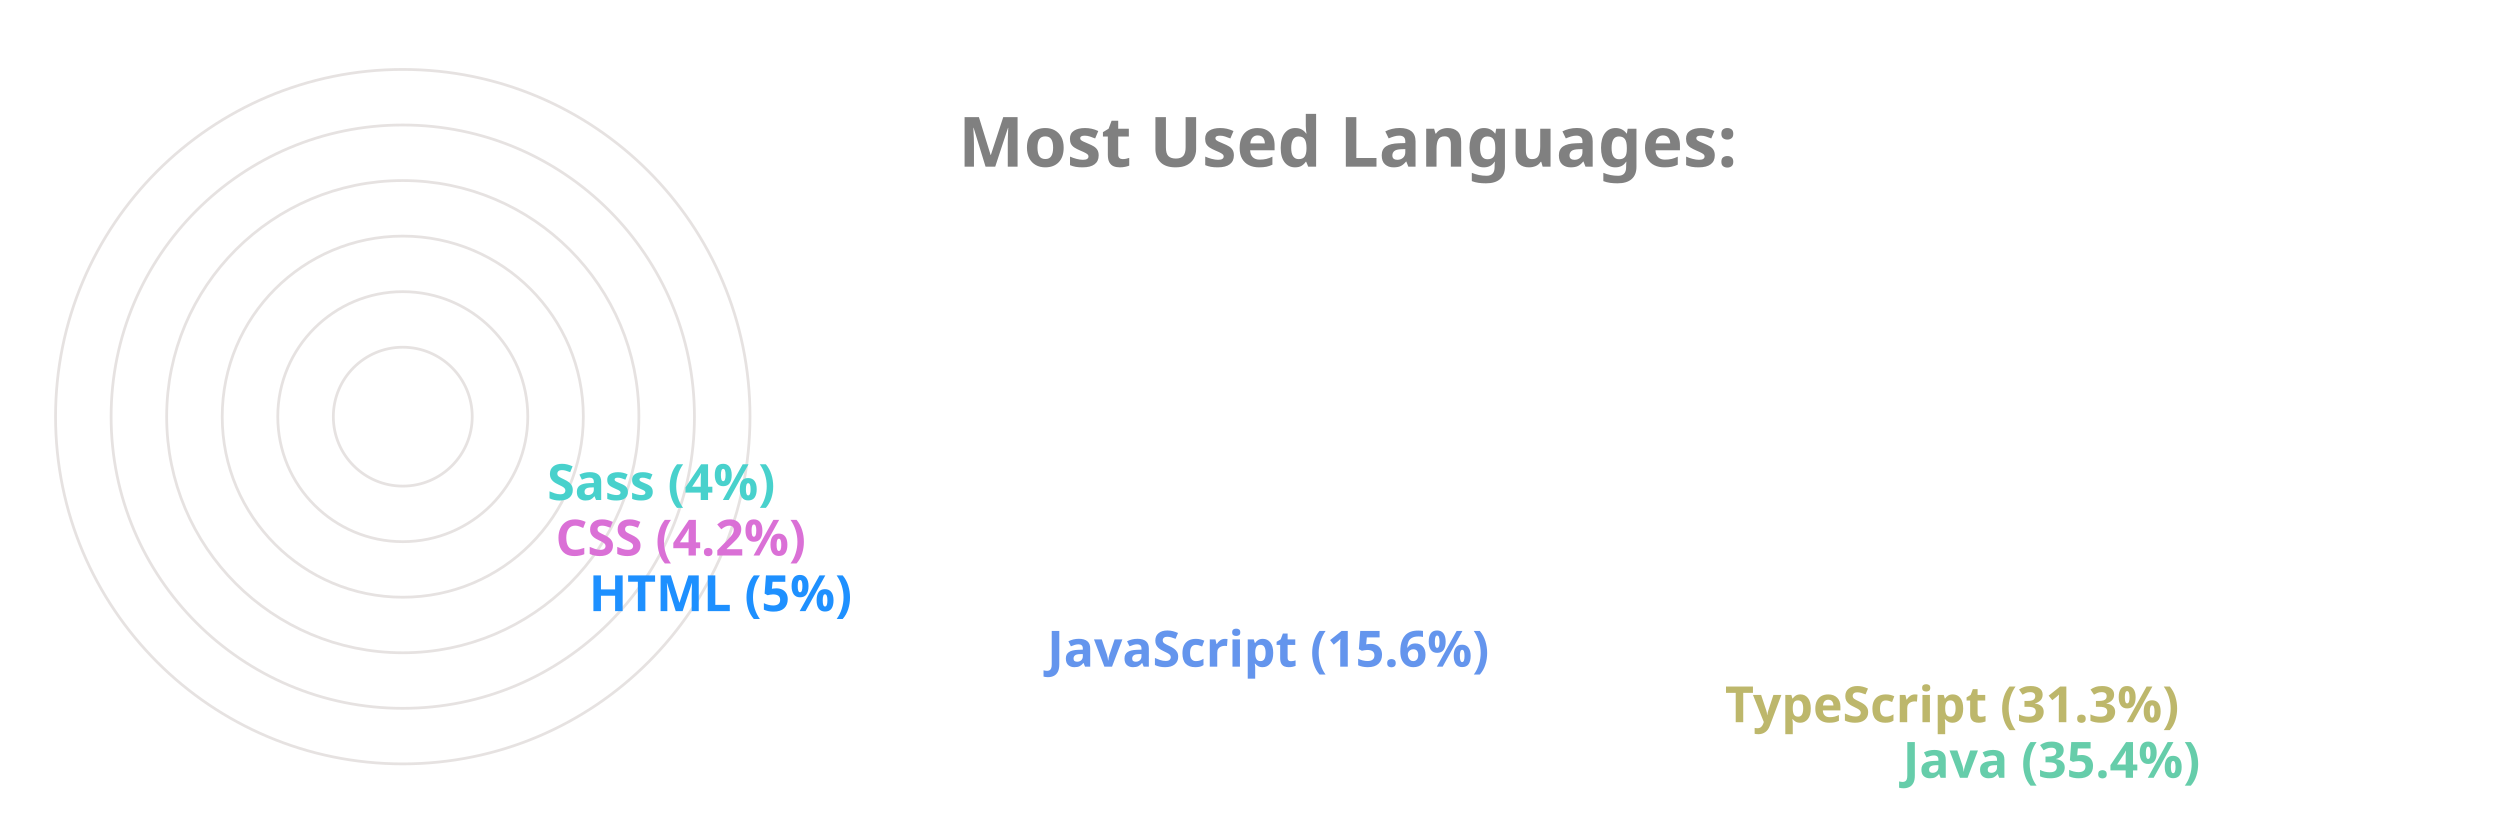
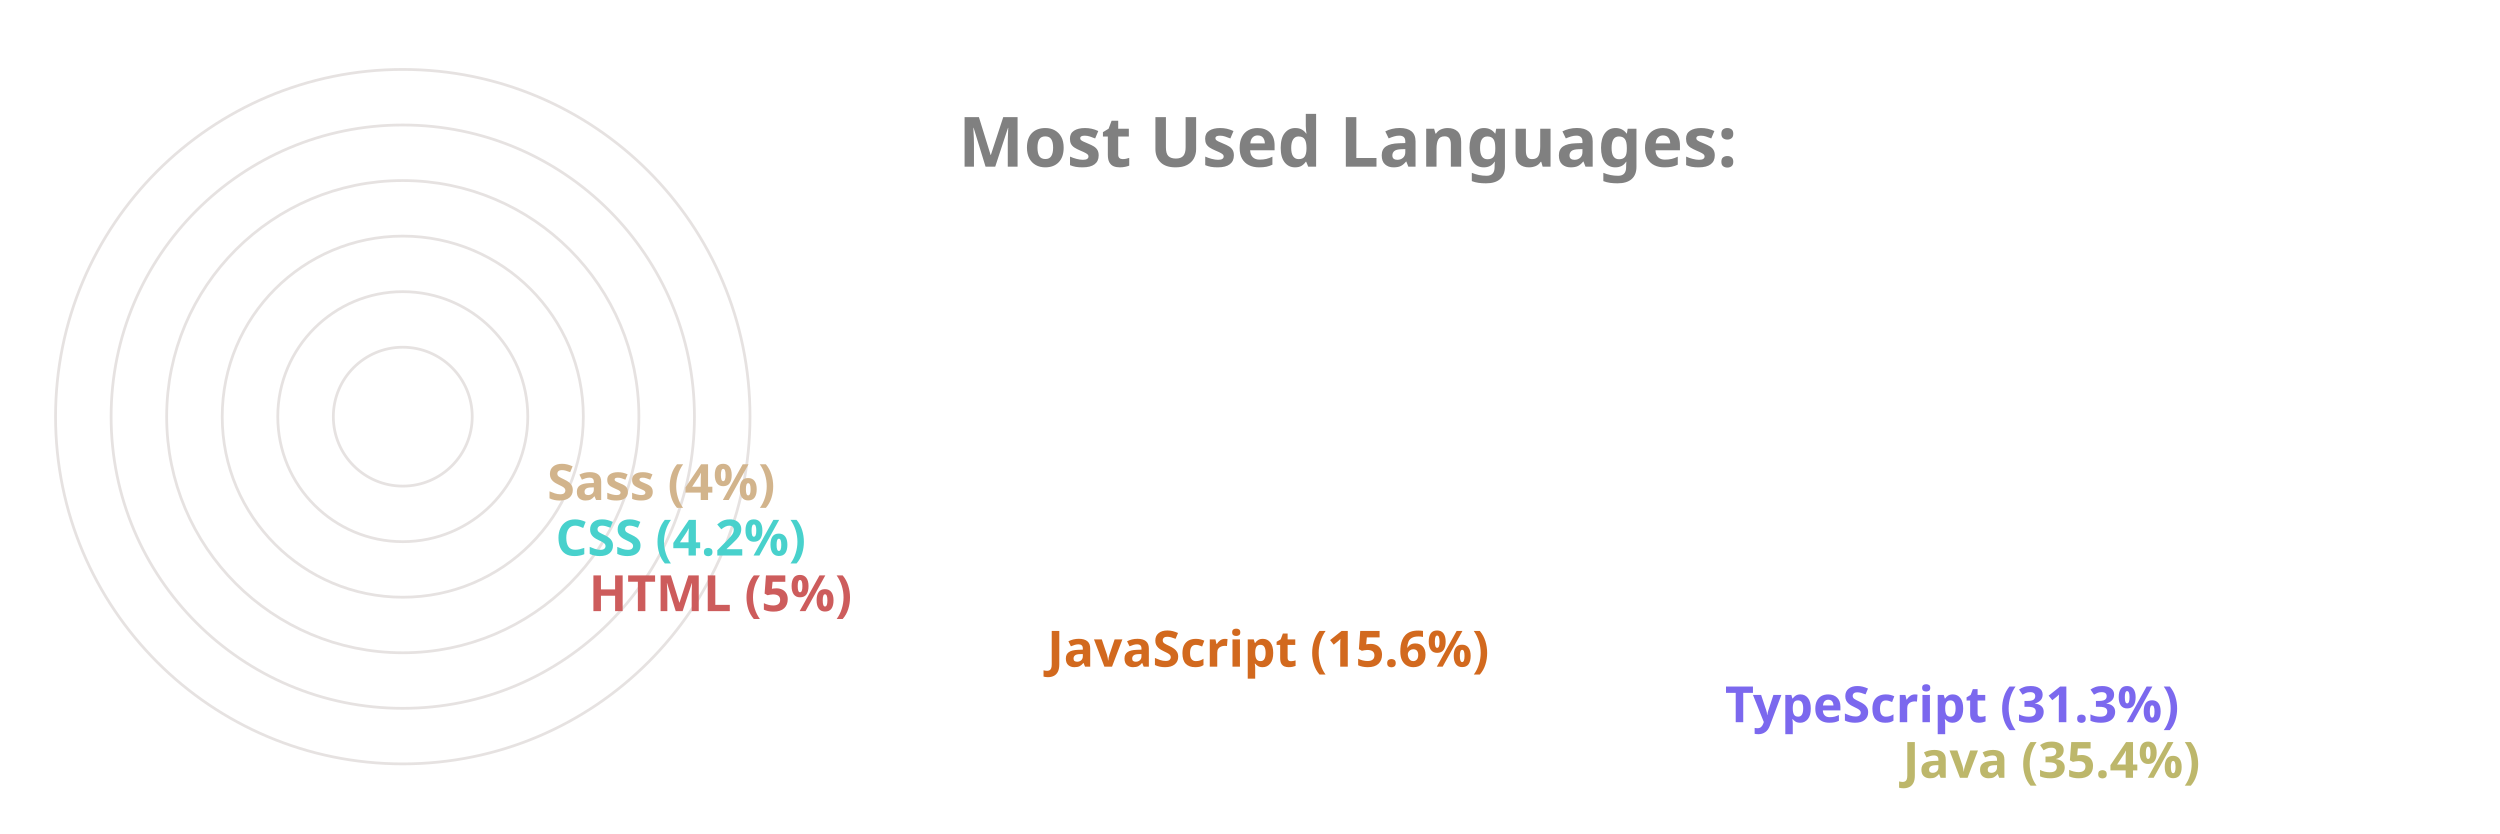
<svg xmlns="http://www.w3.org/2000/svg" viewBox="0 0 650 300" height="200px" width="600px">
  <style>
		.label {
			font: bold 25px sans-serif;
			color: #404040;
			-webkit-text-stroke: 1px white;
	  	}
		.name {
			font: bold 18px sans-serif;
			color: #404040;
	  	}

		.line {
			stroke-dasharray: 1000;
			stroke-dashoffset: 1000;
			animation: dash 3.5s ease-in-out forwards;	
			animation-iteration-count: infinite;
			animation-direction: alternate-reverse;
		}

		.path {
			stroke-dasharray: 1000;
			stroke-dashoffset: 1000;
			animation: dash 3.5s ease-in-out forwards;	
			animation-iteration-count: infinite;
			animation-direction: alternate-reverse;
		}
		  
		@keyframes dash {
			to {
				stroke-dashoffset: 0;
			}
		}

	</style>
  <g stroke="#E6E2E1" fill="none" stroke-width="1">
    <circle cx="20" cy="150" r="125" />
    <circle cx="20" cy="150" r="105" />
    <circle cx="20" cy="150" r="85" />
    <circle cx="20" cy="150" r="65" />
    <circle cx="20" cy="150" r="45" />
    <circle cx="20" cy="150" r="25" />
  </g>
  <g fill="none" stroke-width="20" class="line">
-     <line x2="550" y2="275" x1="20" y1="275" stroke="MediumAquaMarine" />
-     <line x2="486" y2="255" x1="20" y1="255" stroke="DarkKhaki" />
-     <line x2="242" y2="235" x1="20" y1="235" stroke="CornflowerBlue" />
-     <line x2="77" y2="215" x1="20" y1="215" stroke="DodgerBlue" />
-     <line x2="65" y2="195" x1="20" y1="195" stroke="Orchid" />
-     <line x2="62" y2="175" x1="20" y1="175" stroke="MediumTurquoise" />
+     <line x2="550" y2="275" x1="20" y1="275" stroke="DarkKhaki" />
+     <line x2="486" y2="255" x1="20" y1="255" stroke="MediumSlateBlue" />
+     <line x2="242" y2="235" x1="20" y1="235" stroke="Chocolate" />
+     <line x2="77" y2="215" x1="20" y1="215" stroke="IndianRed" />
+     <line x2="65" y2="195" x1="20" y1="195" stroke="MediumTurquoise" />
+     <line x2="62" y2="175" x1="20" y1="175" stroke="Tan" />
  </g>
  <g fill="none" stroke-width="20" stroke-linecap="round" class="path">
-     <path d="M 20 275 A 125 125 45 0 1 -82 78" stroke="MediumAquaMarine" />
-     <path d="M 20 255 A 105 105 45 0 1 -70 95" stroke="DarkKhaki" />
-     <path d="M 20 235 A 85 85 45 0 1 -61 126" stroke="CornflowerBlue" />
-     <path d="M 20 215 A 65 65 45 0 1 -44 144" stroke="DodgerBlue" />
-     <path d="M 20 195 A 45 45 45 0 1 -24 146" stroke="Orchid" />
-     <path d="M 20 175 A 25 25 45 0 1 -4 148" stroke="MediumTurquoise" />
+     <path d="M 20 275 A 125 125 45 0 1 -82 78" stroke="DarkKhaki" />
+     <path d="M 20 255 A 105 105 45 0 1 -70 95" stroke="MediumSlateBlue" />
+     <path d="M 20 235 A 85 85 45 0 1 -61 126" stroke="Chocolate" />
+     <path d="M 20 215 A 65 65 45 0 1 -44 144" stroke="IndianRed" />
+     <path d="M 20 195 A 45 45 45 0 1 -24 146" stroke="MediumTurquoise" />
+     <path d="M 20 175 A 25 25 45 0 1 -4 148" stroke="Tan" />
  </g>
  <g class="name">
-     <text x="560" y="280" fill="MediumAquaMarine">Java (35.4%)</text>
-     <text x="496" y="260" fill="DarkKhaki">TypeScript (31.3%)</text>
-     <text x="252" y="240" fill="CornflowerBlue">JavaScript (15.6%)</text>
-     <text x="87" y="220" fill="DodgerBlue">HTML (5%)</text>
-     <text x="75" y="200" fill="Orchid">CSS (4.2%)</text>
-     <text x="72" y="180" fill="MediumTurquoise">Sass (4%)</text>
+     <text x="560" y="280" fill="DarkKhaki">Java (35.4%)</text>
+     <text x="496" y="260" fill="MediumSlateBlue">TypeScript (31.3%)</text>
+     <text x="252" y="240" fill="Chocolate">JavaScript (15.6%)</text>
+     <text x="87" y="220" fill="IndianRed">HTML (5%)</text>
+     <text x="75" y="200" fill="MediumTurquoise">CSS (4.2%)</text>
+     <text x="72" y="180" fill="Tan">Sass (4%)</text>
  </g>
  <g class="label">
    <text x="220" y="60" fill="grey">Most Used Languages:</text>
  </g>
</svg>
